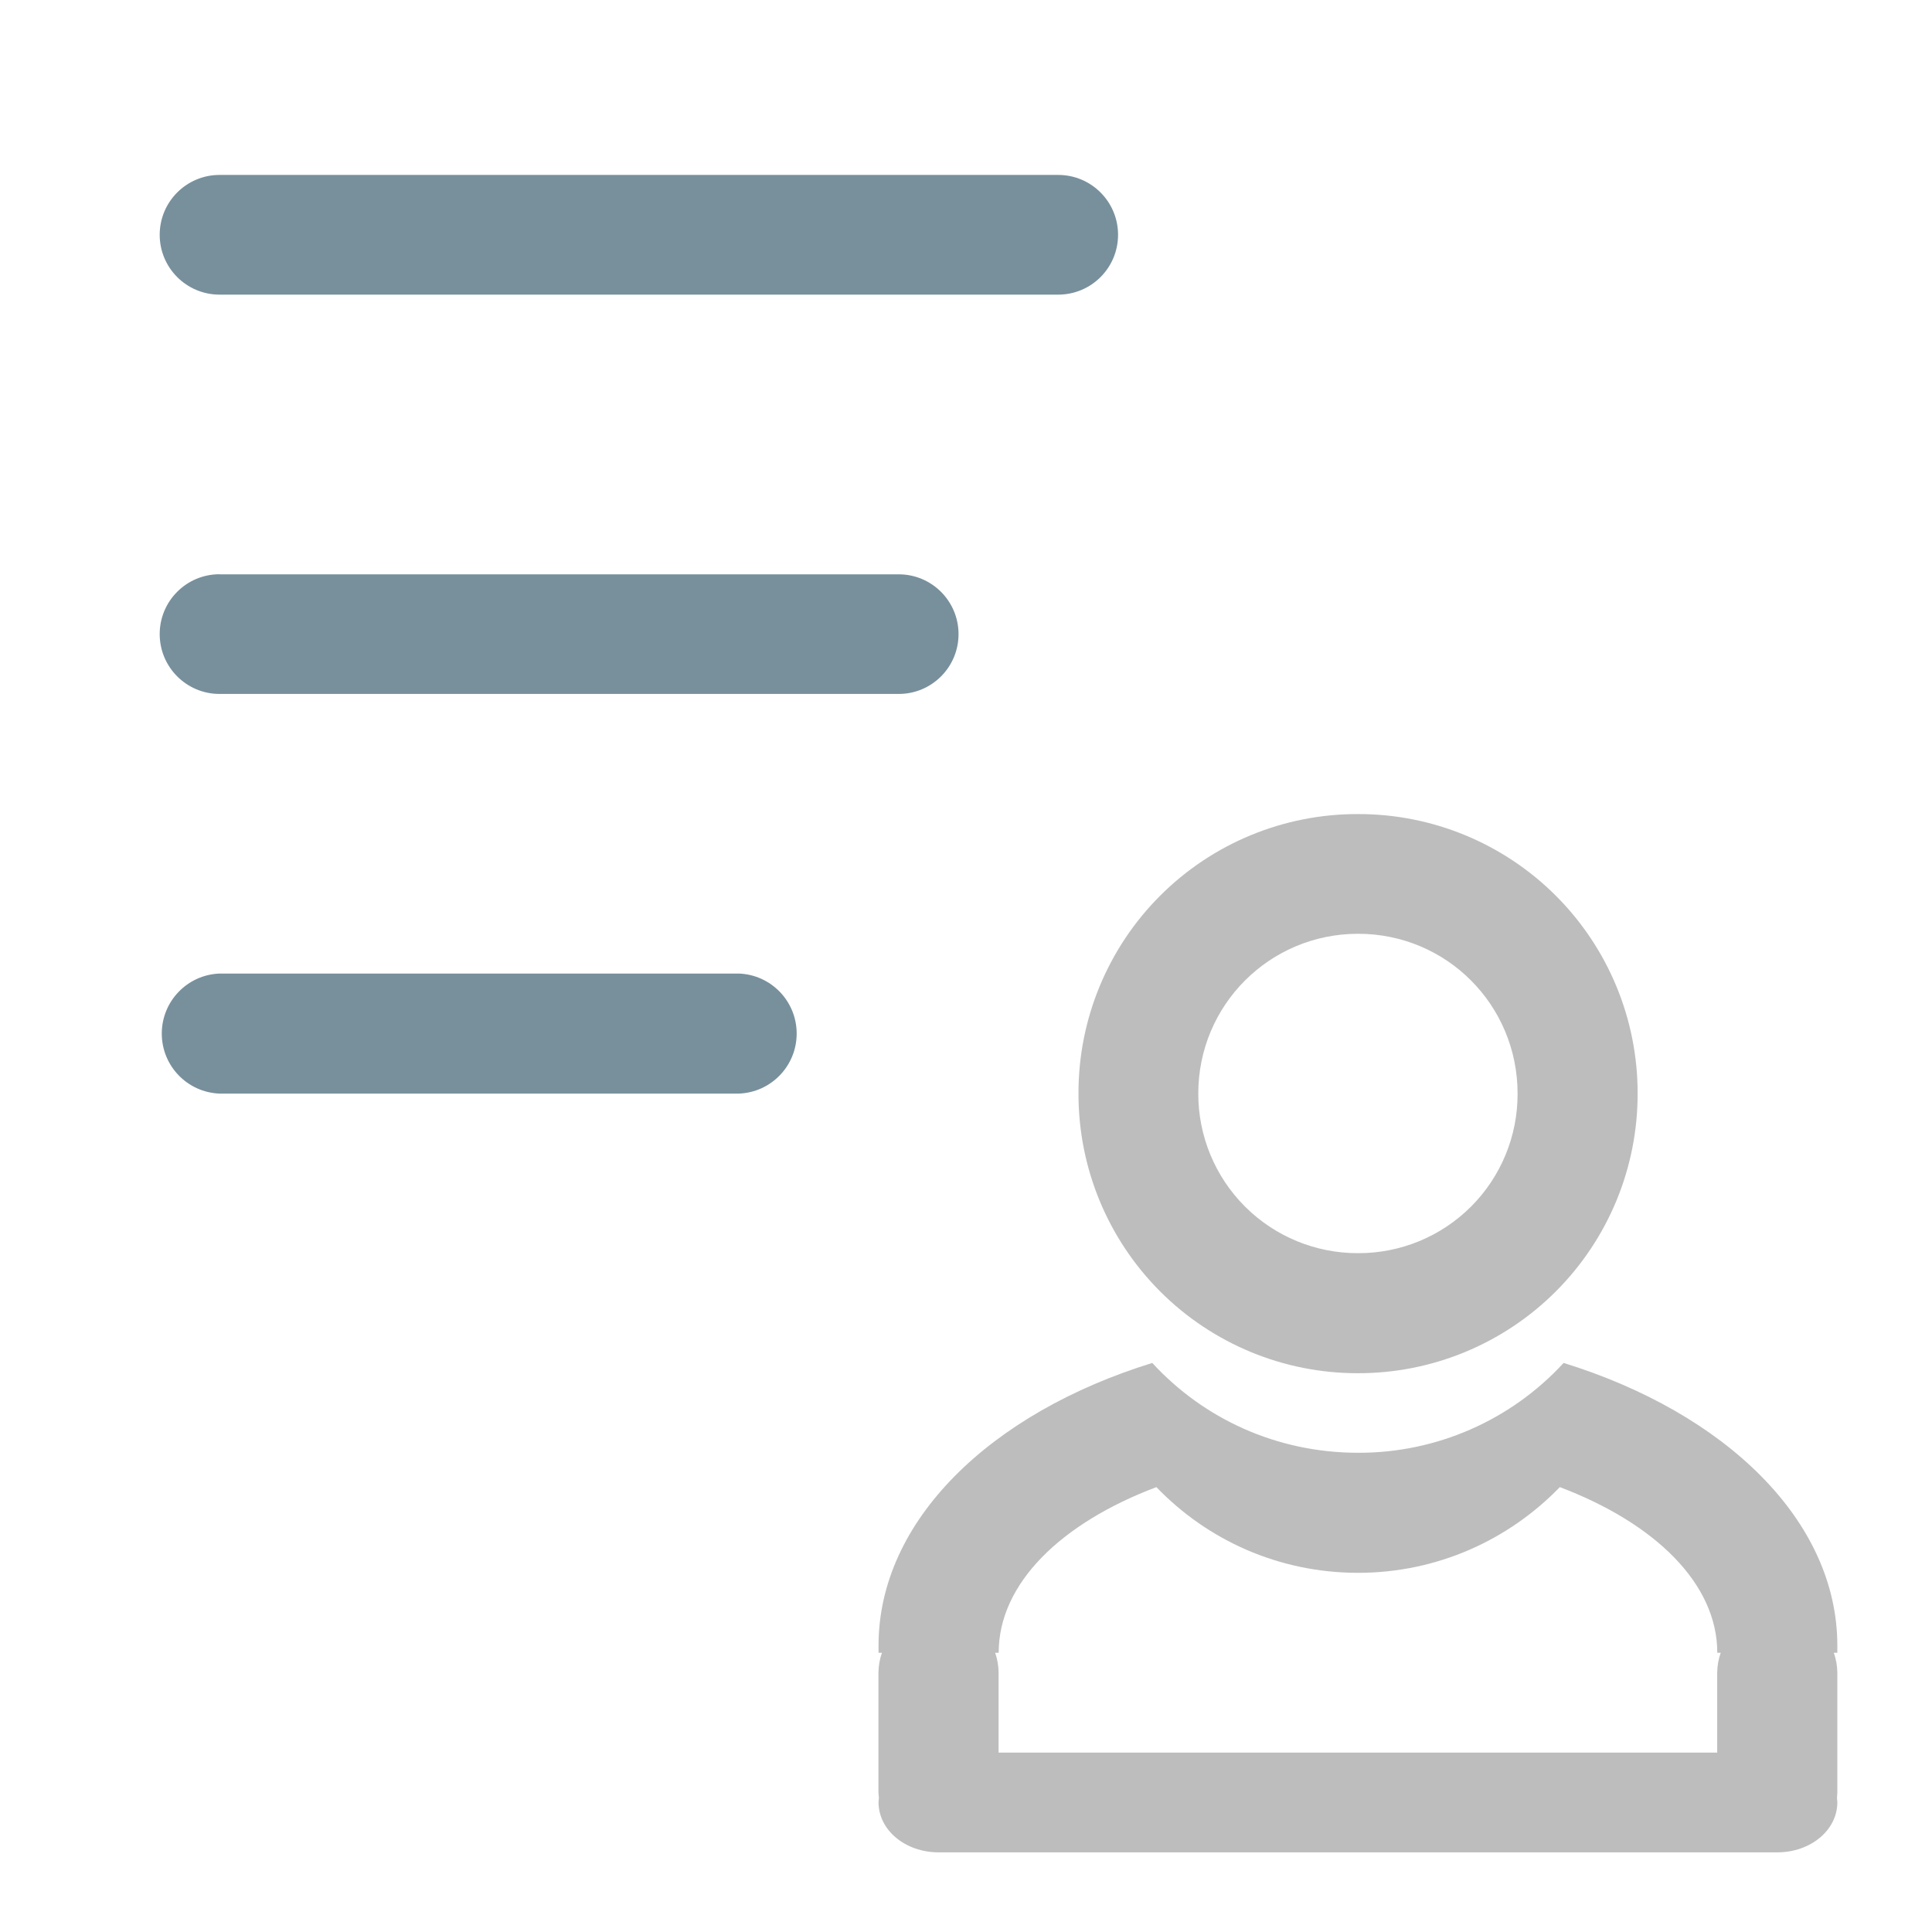
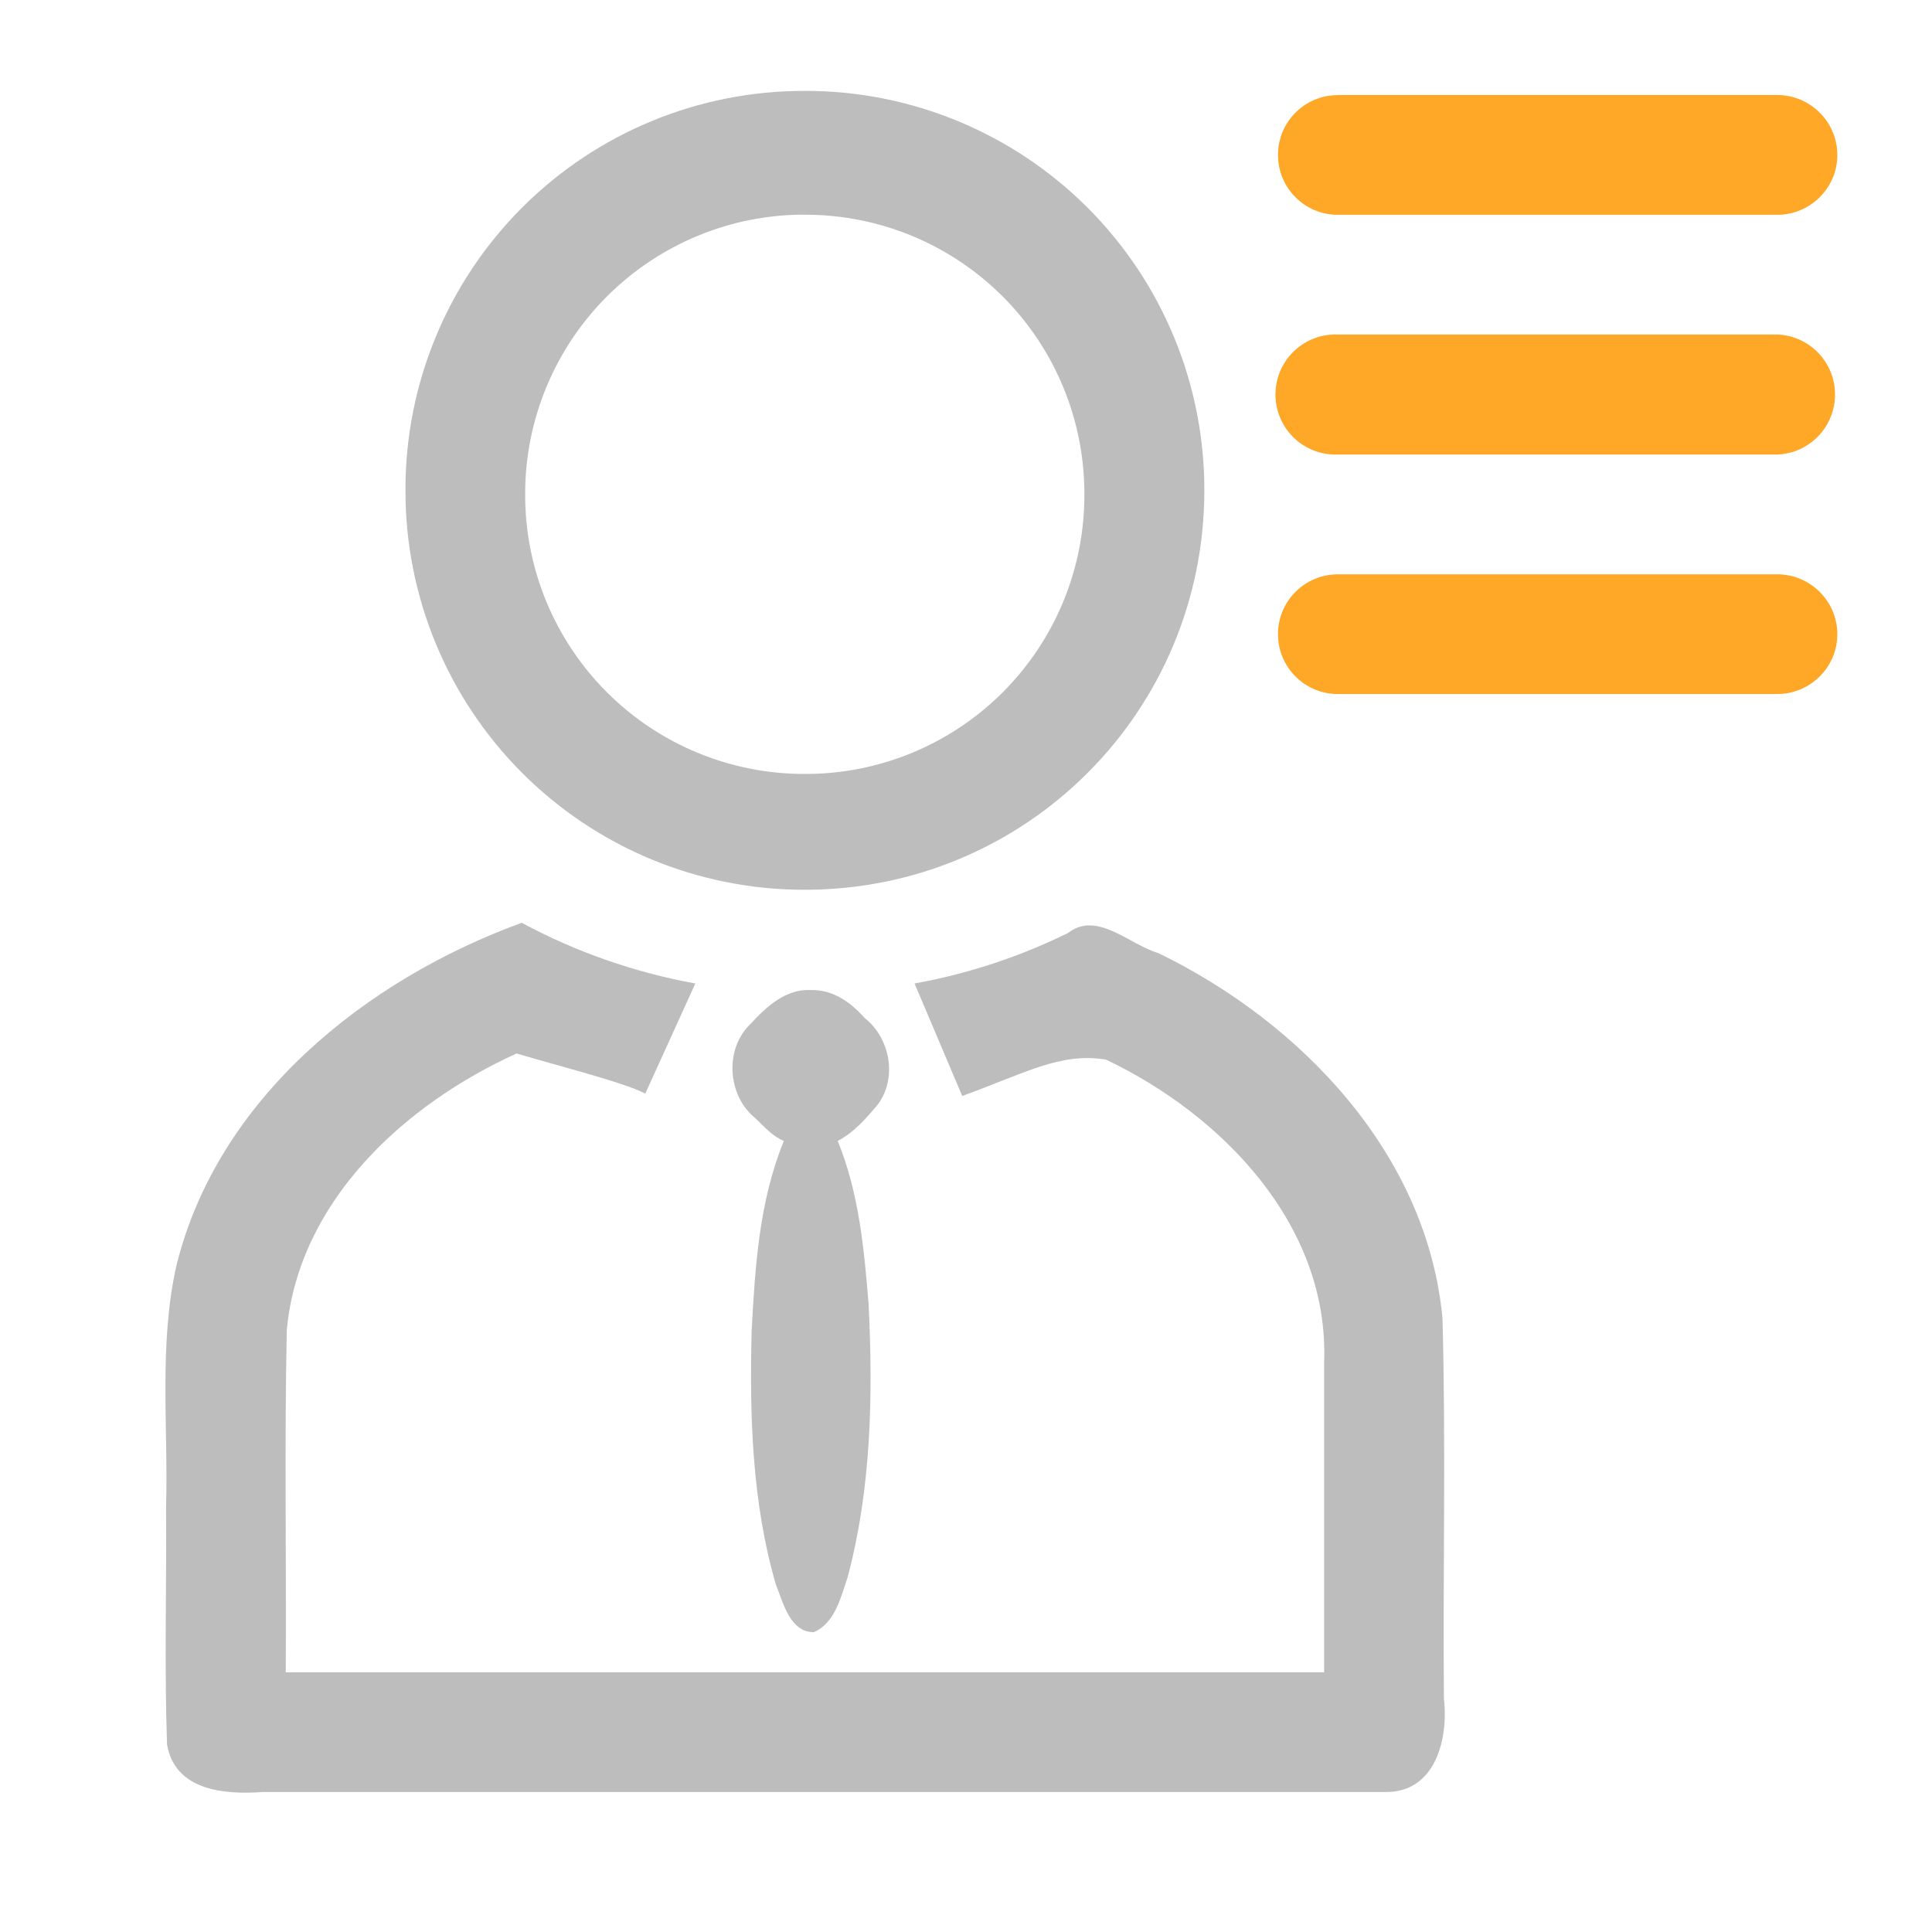
<svg xmlns="http://www.w3.org/2000/svg" width="22pt" height="22pt" viewBox="0 0 22 22">
-   <path d="M15.465 9.27a3.174 3.174 0 0 0-3.184 3.183 3.177 3.177 0 0 0 3.184 3.184 3.18 3.18 0 0 0 3.183-3.184 3.177 3.177 0 0 0-3.183-3.183zm0 1.363c1.008 0 1.816.812 1.816 1.82a1.81 1.81 0 0 1-1.816 1.817 1.814 1.814 0 0 1-1.82-1.817c0-1.008.812-1.82 1.82-1.82zm0 0" fill="#bdbdbd" fill-opacity=".996" />
-   <path d="M2.5 1.992h9.55a.681.681 0 1 1 0 1.363H2.5a.681.681 0 0 1 0-1.363zm0 0M2.5 6.54h7.734a.681.681 0 0 1 0 1.362H2.5a.681.681 0 1 1 0-1.363zm0 0M2.5 11.086h5.914a.684.684 0 0 1 0 1.367H2.5a.684.684 0 0 1 0-1.367zm0 0" fill="#78909c" />
-   <path d="M13.121 15.52c-1.844.57-3.117 1.796-3.117 3.218v.082h.039a.707.707 0 0 0-.04.227v1.363c0 .02.005.043.005.063 0 .015-.004.035-.004.05 0 .317.305.57.684.57h9.55c.38 0 .684-.253.684-.57 0-.015-.004-.035-.004-.05 0-.02.004-.043.004-.063v-1.363a.707.707 0 0 0-.04-.227h.04v-.082c0-1.422-1.274-2.648-3.117-3.218a3.164 3.164 0 0 1-2.34 1.023c-.93 0-1.762-.39-2.344-1.023zm.047 1.414c.578.601 1.39.976 2.297.976.902 0 1.715-.375 2.297-.976 1.082.41 1.793 1.097 1.793 1.886h.039a.707.707 0 0 0-.04.227v.91h-8.183v-.91a.707.707 0 0 0-.039-.227h.04c0-.789.71-1.476 1.796-1.886zm0 0" fill="#bdbdbd" />
+   <path d="M5.941 10.508zm0 0c-1.777.648-3.457 1.996-3.93 3.894-.206.907-.093 1.844-.12 2.762.007.902-.02 1.8.011 2.7.09.53.66.573 1.09.542h12.77c.582.016.734-.601.68-1.066-.012-1.442.023-2.887-.016-4.324-.172-1.871-1.61-3.375-3.238-4.164-.333-.098-.696-.485-1.028-.227-.55.27-1.14.465-1.746.574l.543 1.281c.711-.257 1.117-.5 1.637-.414 1.324.63 2.543 1.887 2.484 3.446v3.531H3.254c.008-1.3-.016-2.602.012-3.902.14-1.47 1.343-2.567 2.617-3.145.426.129 1.234.332 1.465.457l.57-1.254a6.687 6.687 0 0 1-1.977-.691zm0 0M9.164 1.035a4.536 4.536 0 0 0-4.547 4.547 4.54 4.54 0 0 0 4.547 4.55c2.52 0 4.55-2.03 4.55-4.55a4.54 4.54 0 0 0-4.55-4.547zm0 1.41a3.177 3.177 0 0 1 3.184 3.184 3.174 3.174 0 0 1-3.184 3.184A3.177 3.177 0 0 1 5.98 5.628a3.18 3.18 0 0 1 3.184-3.184zm0 0" fill="#bdbdbd" />
+   <path d="M9.23 11.273c-.285-.011-.5.188-.68.383-.304.285-.269.82.052 1.078.101.094.191.204.324.258-.281.684-.328 1.434-.367 2.164-.024.969.004 1.957.277 2.89.082.204.16.54.43.54.242-.102.308-.398.386-.625.27-1.012.29-2.07.239-3.11-.051-.628-.11-1.269-.352-1.859.188-.097.332-.265.465-.426.215-.304.129-.746-.156-.972-.16-.18-.364-.328-.618-.32zm0 0" fill="#bdbdbd" />
+   <path d="M15.234 1.082h5.004c.375 0 .684.305.684.684 0 .375-.309.68-.684.68h-5.004a.681.681 0 1 1 0-1.363zm0 0M15.234 3.809h5.004a.684.684 0 0 1 0 1.367h-5.004a.684.684 0 1 1 0-1.367zm0 0M15.234 6.54h5.004c.375 0 .684.304.684.683 0 .375-.309.68-.684.68h-5.004a.681.681 0 1 1 0-1.363zm0 0" fill="#ffa726" />
</svg>
